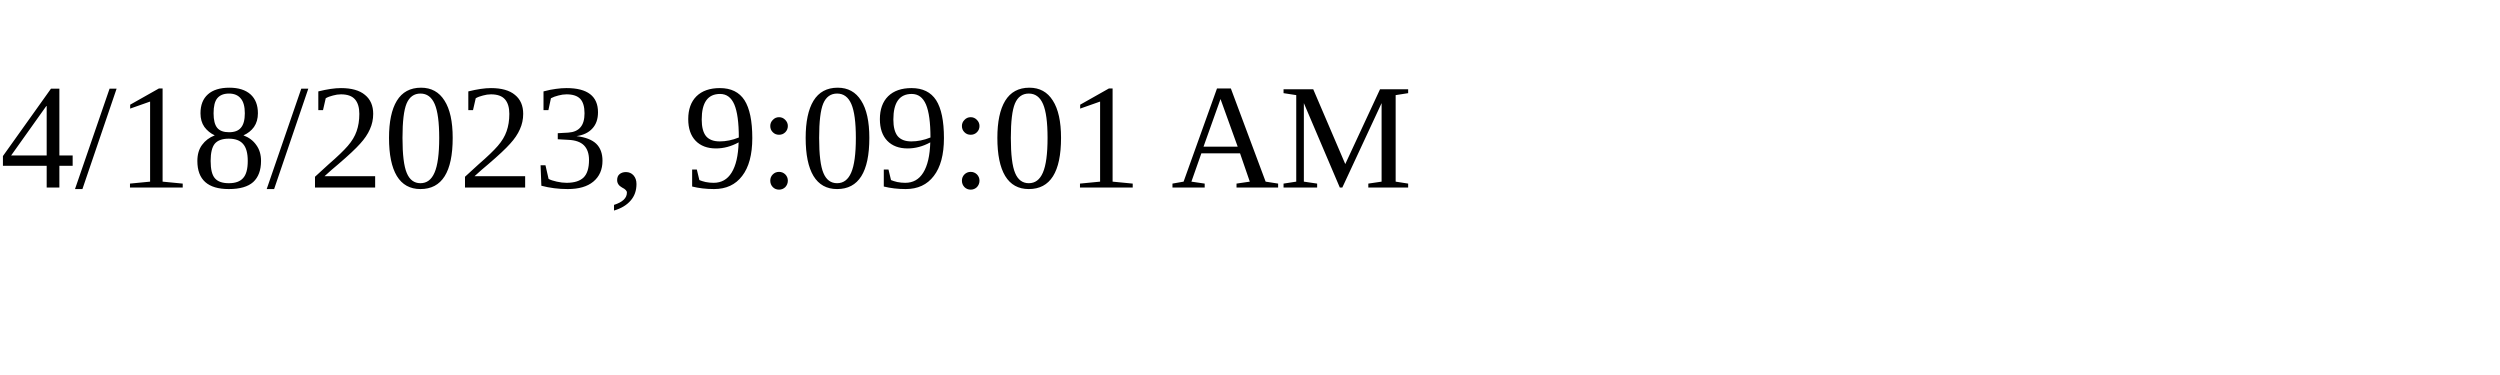
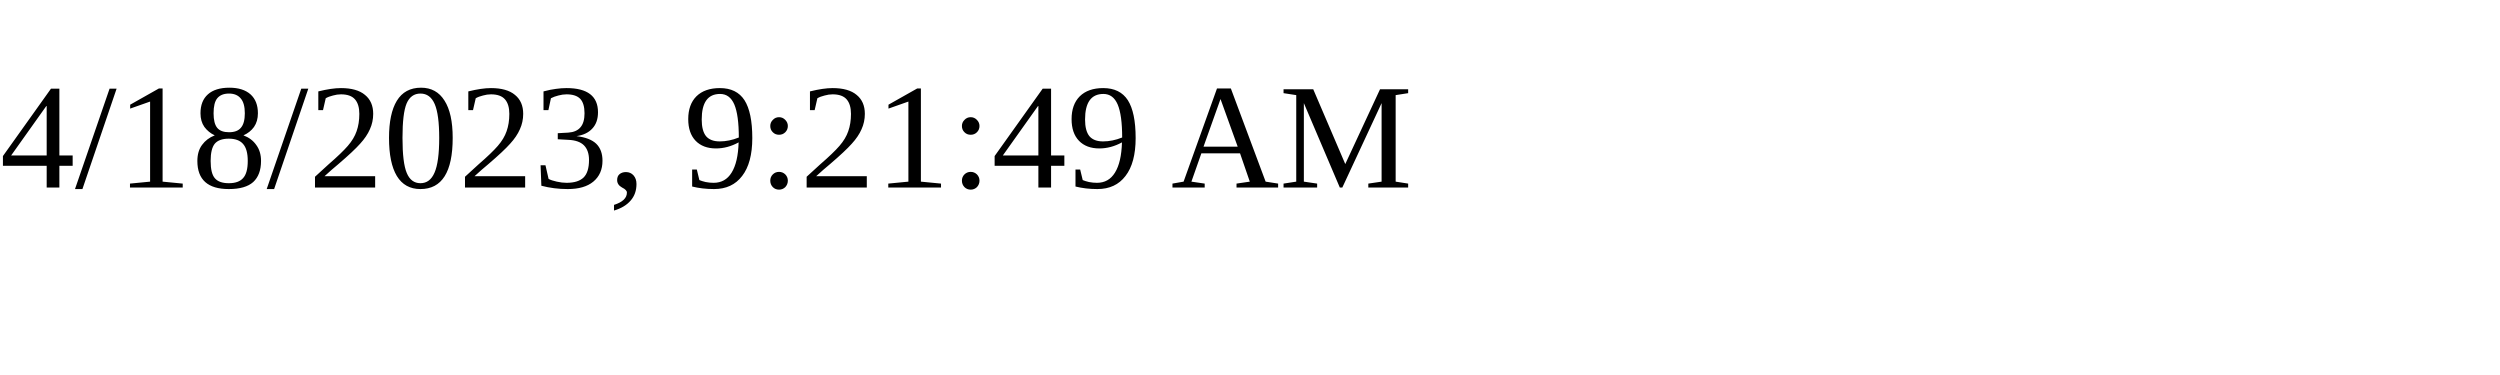
<svg xmlns="http://www.w3.org/2000/svg" height="30" width="200">
-   <text x="0" y="15">4/18/2023, 9:09:01 AM</text>
+   <text x="0" y="15">4/18/2023, 9:21:49 AM</text>
</svg>
